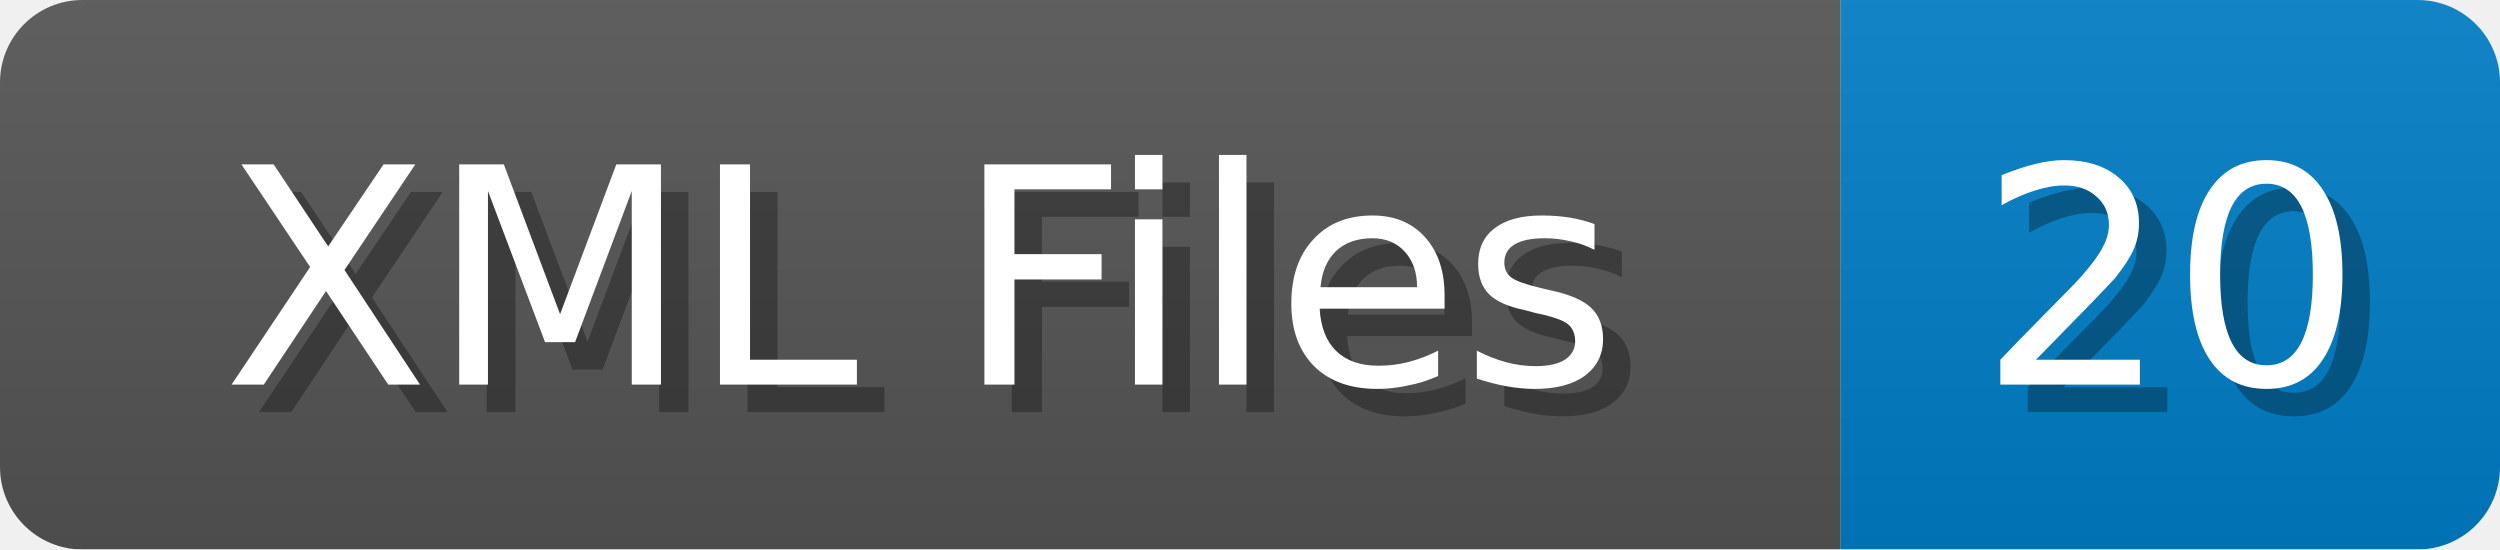
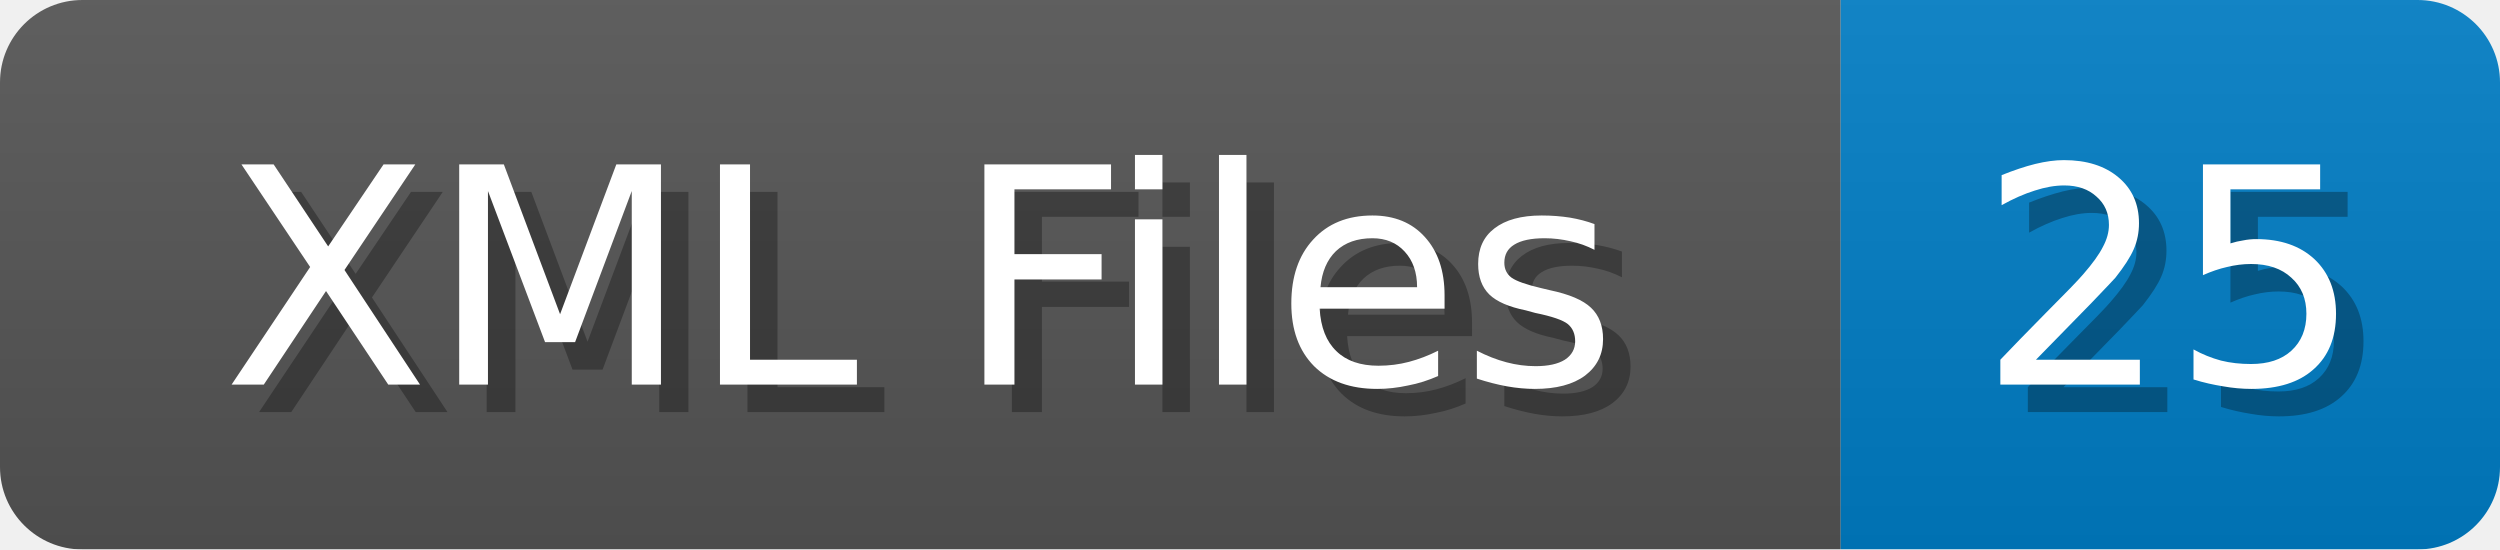
<svg xmlns="http://www.w3.org/2000/svg" width="91" height="20">
  <linearGradient id="b" x2="0" y2="100%">
    <stop offset="0" stop-color="#bbb" stop-opacity=".1" />
    <stop offset="1" stop-opacity=".1" />
  </linearGradient>
  <mask id="anybadge_1">
    <rect width="91" height="20" rx="3" fill="#fff" />
  </mask>
  <g mask="url(#anybadge_1)">
    <path fill="#555" d="M0 0h67v20H0z" />
    <path fill="#007ec6" d="M67 0h24v20H67z" />
    <path fill="url(#b)" d="M0 0h91v20H0z" />
  </g>
  <g fill="#fff" text-anchor="middle" font-family="DejaVu Sans,Verdana,Geneva,sans-serif" font-size="11">
    <text x="34.5" y="15" fill="#010101" fill-opacity=".3">XML Files</text>
    <text x="33.5" y="14">XML Files</text>
  </g>
  <g fill="#fff" text-anchor="middle" font-family="DejaVu Sans,Verdana,Geneva,sans-serif" font-size="11">
-     <text x="80.0" y="15" fill="#010101" fill-opacity=".3">20</text>
-     <text x="79.0" y="14">20</text>
+     <text x="80.0" y="15" fill="#010101" fill-opacity=".3">25</text>
+     <text x="79.0" y="14">25</text>
  </g>
</svg>
